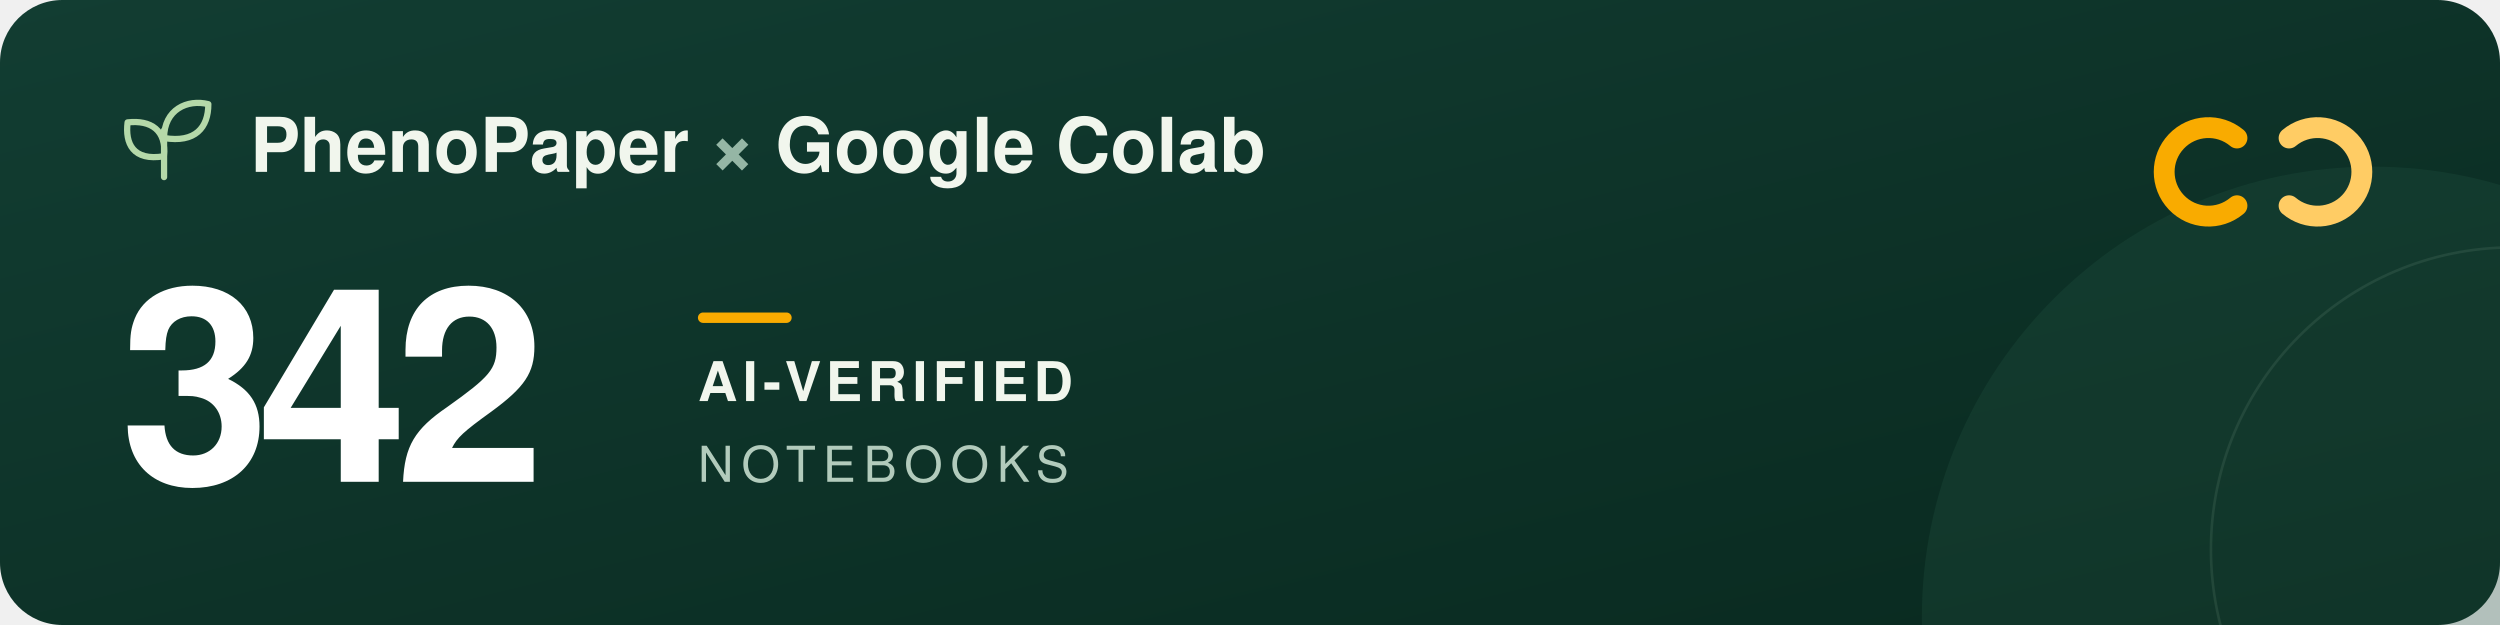
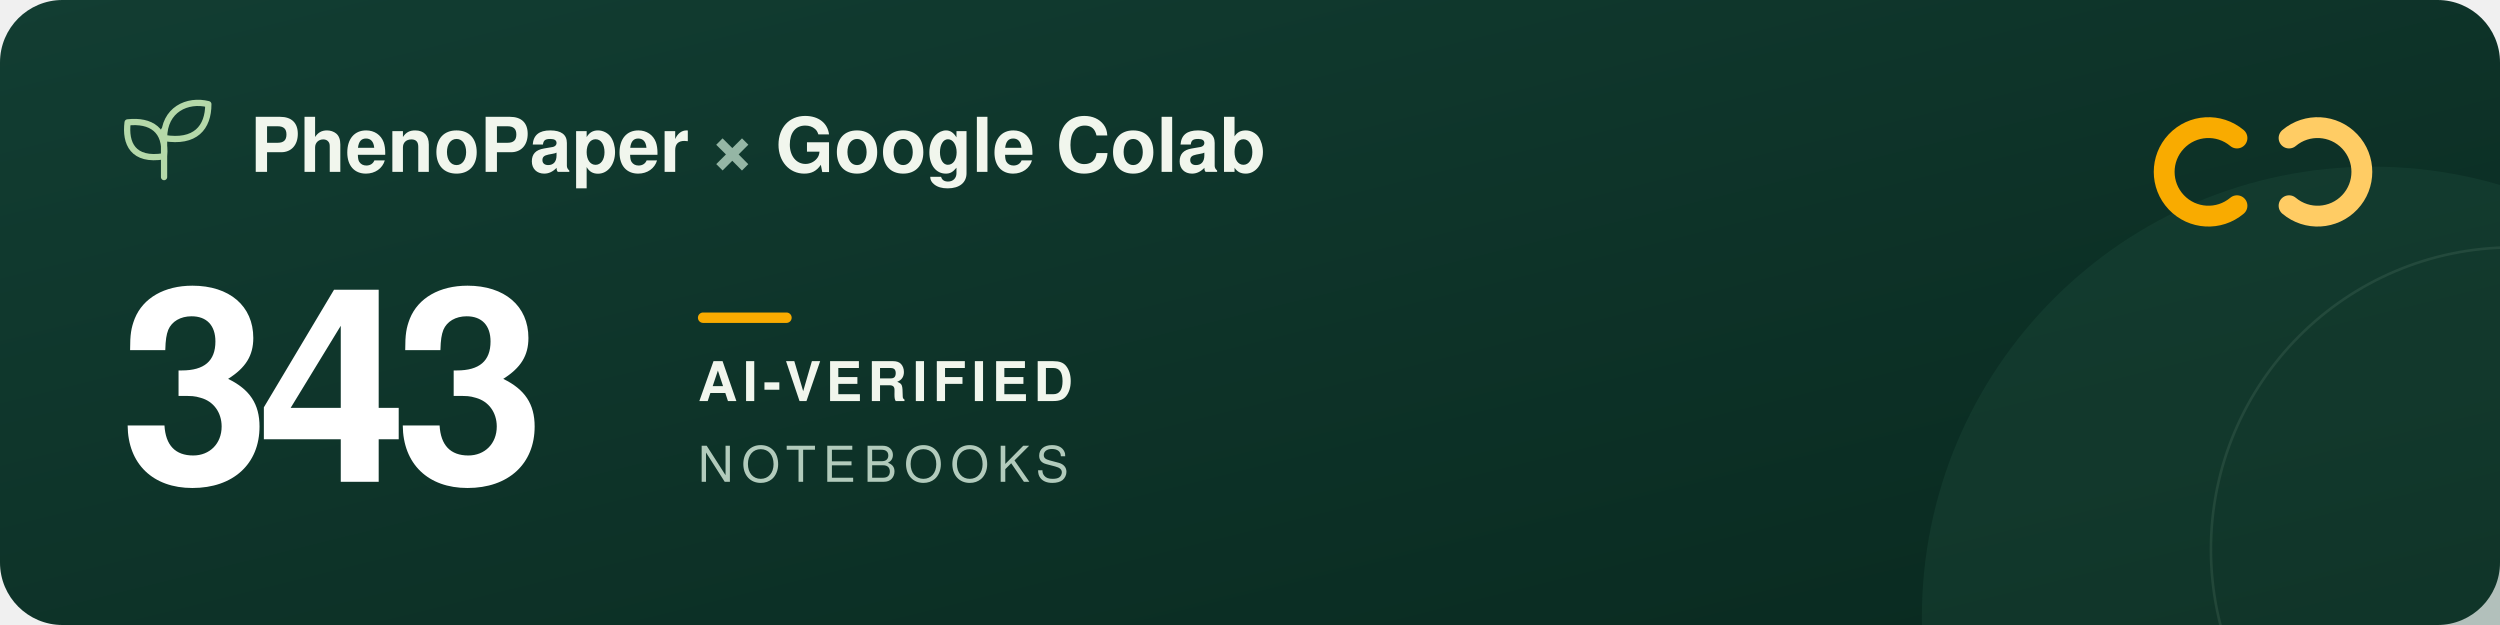
<svg xmlns="http://www.w3.org/2000/svg" width="960" height="240" viewBox="0 0 960 240" role="img" aria-labelledby="title description">
  <defs>
    <linearGradient id="forest" x2="1" y2="1">
      <stop stop-color="#123d32" />
      <stop offset="1" stop-color="#09291f" />
    </linearGradient>
  </defs>
  <rect width="960" height="240" rx="24" fill="url(#forest)" />
  <circle cx="911" cy="237" r="173" fill="#205240" opacity=".3" />
  <circle cx="965" cy="211" r="116" fill="none" stroke="#a5c6ad" stroke-opacity=".12" />
  <g transform="translate(48 39)" fill="none" stroke="#b5d9a9" stroke-width="2.4" stroke-linecap="round" stroke-linejoin="round">
    <path d="M15 29V11M15 21C3 23 0 16 1 8c9-1 15 3 14 13ZM15 14C15 3 24-1 32 1c0 9-5 15-17 13Z" />
  </g>
  <g font-family="-apple-system, BlinkMacSystemFont, 'Segoe UI', Helvetica, Arial, sans-serif">
    <text x="96" y="66" fill="#f1f6ed" font-size="29" font-weight="600">PhenoPaper <tspan fill="#95b6a5">×</tspan> Google Colab</text>
-     <text x="46" y="185" fill="#ffffff" font-size="104" font-weight="700" letter-spacing="-5">342</text>
+     <text x="46" y="185" fill="#ffffff" font-size="104" font-weight="700" letter-spacing="-5">343</text>
    <rect x="268" y="120" width="36" height="4" rx="2" fill="#f9ab00" />
    <text x="268" y="154" fill="#f1f6ed" font-size="21" font-weight="600" letter-spacing="2">AI-VERIFIED</text>
    <text x="268" y="185" fill="#b2cbbc" font-size="19" font-weight="500" letter-spacing="3">NOTEBOOKS</text>
  </g>
  <g transform="translate(832 44)" fill="none" stroke-width="8" stroke-linecap="round">
    <path d="M27 9a17 17 0 1 0 0 26" stroke="#f9ab00" />
    <path d="M47 9a17 17 0 1 1 0 26" stroke="#ffcc64" />
  </g>
</svg>
